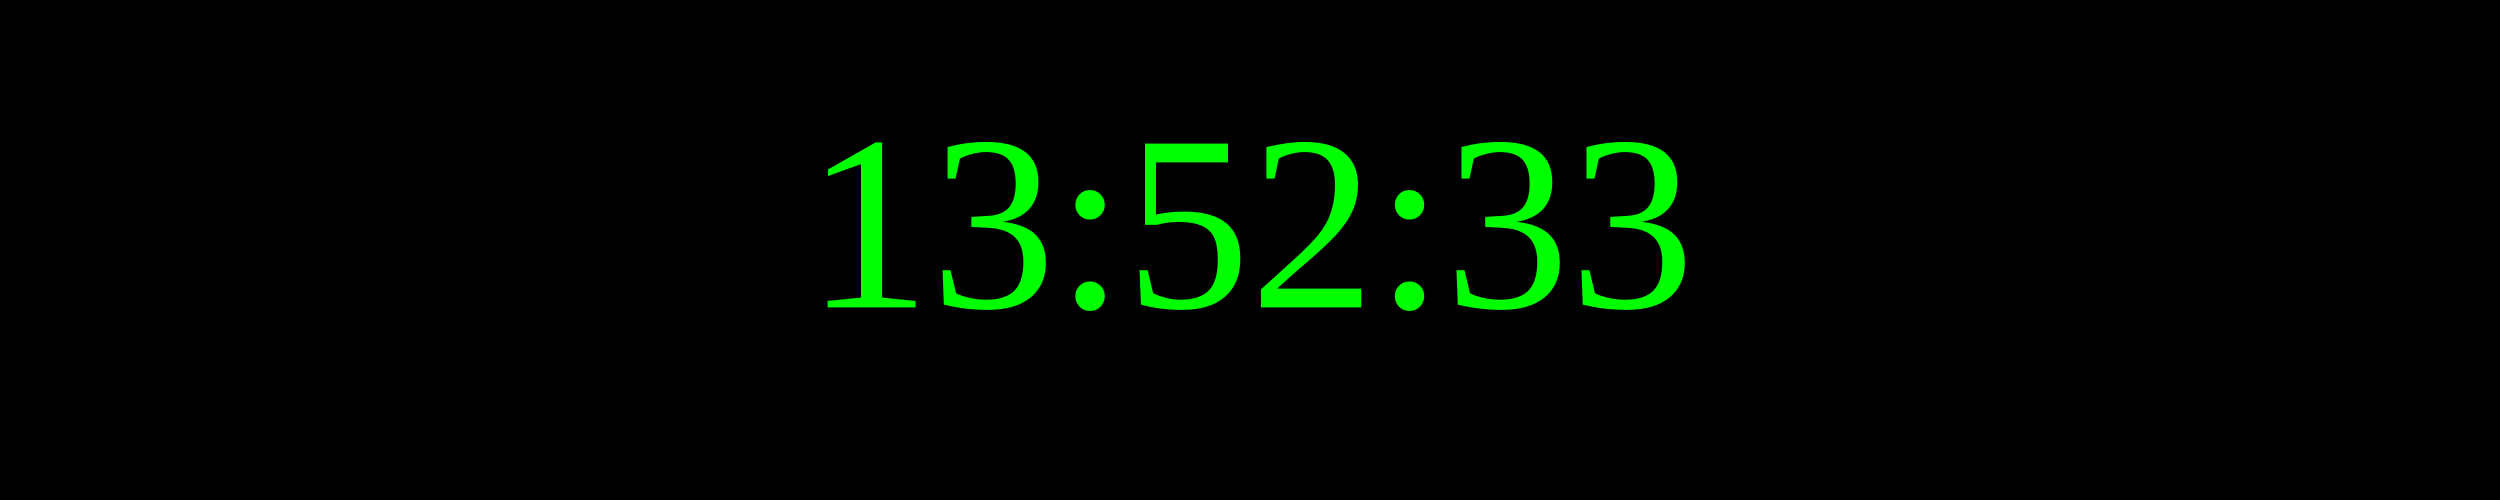
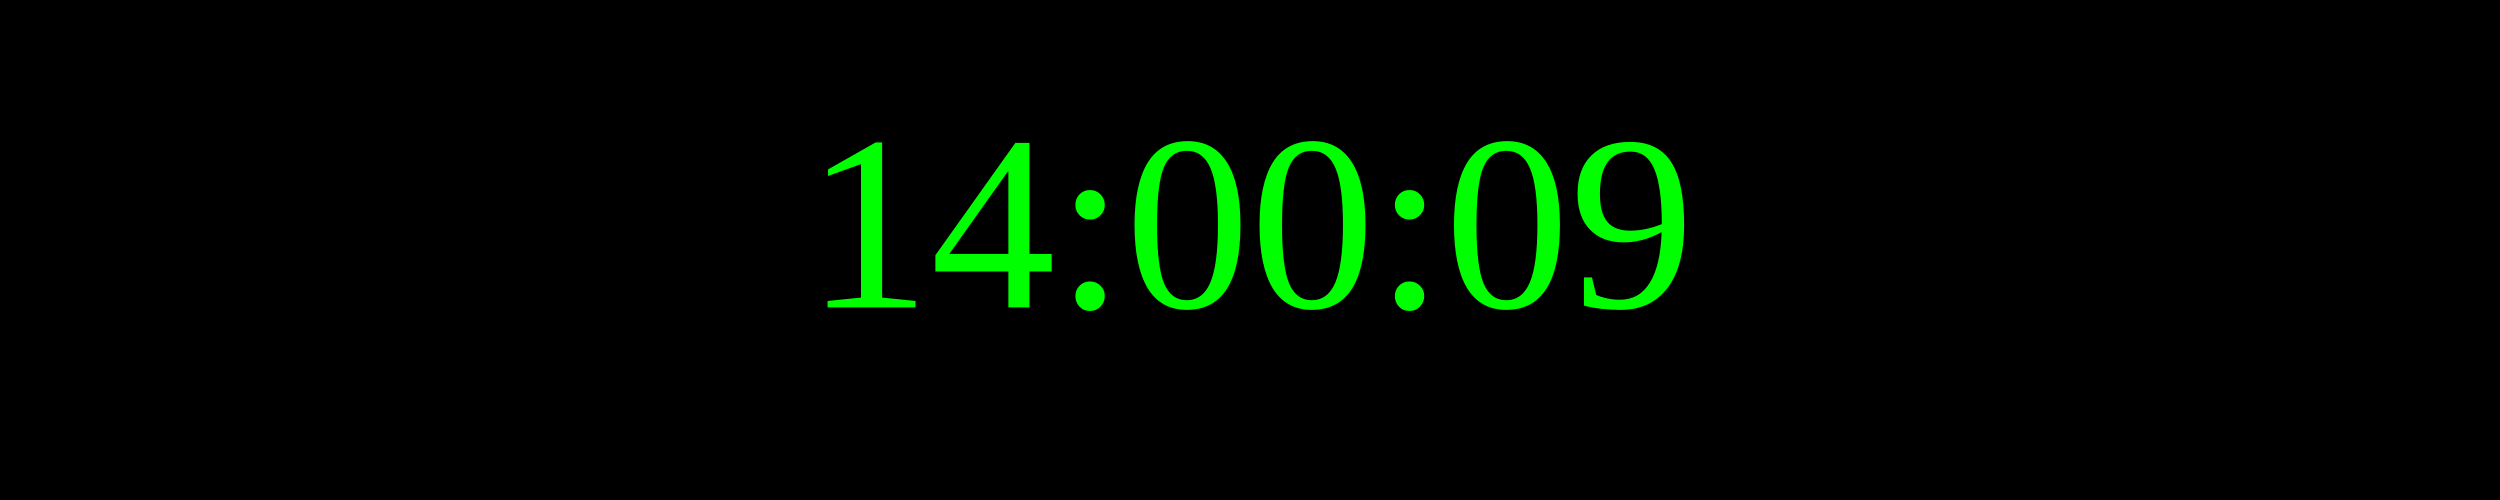
<svg xmlns="http://www.w3.org/2000/svg" width="250" height="50">
  <rect width="100%" height="100%" fill="black" />
  <text x="50%" y="50%" font-size="25" fill="lime" text-anchor="middle" dominant-baseline="middle">
- 13:52:33
+ 14:00:09
</text>
</svg>
